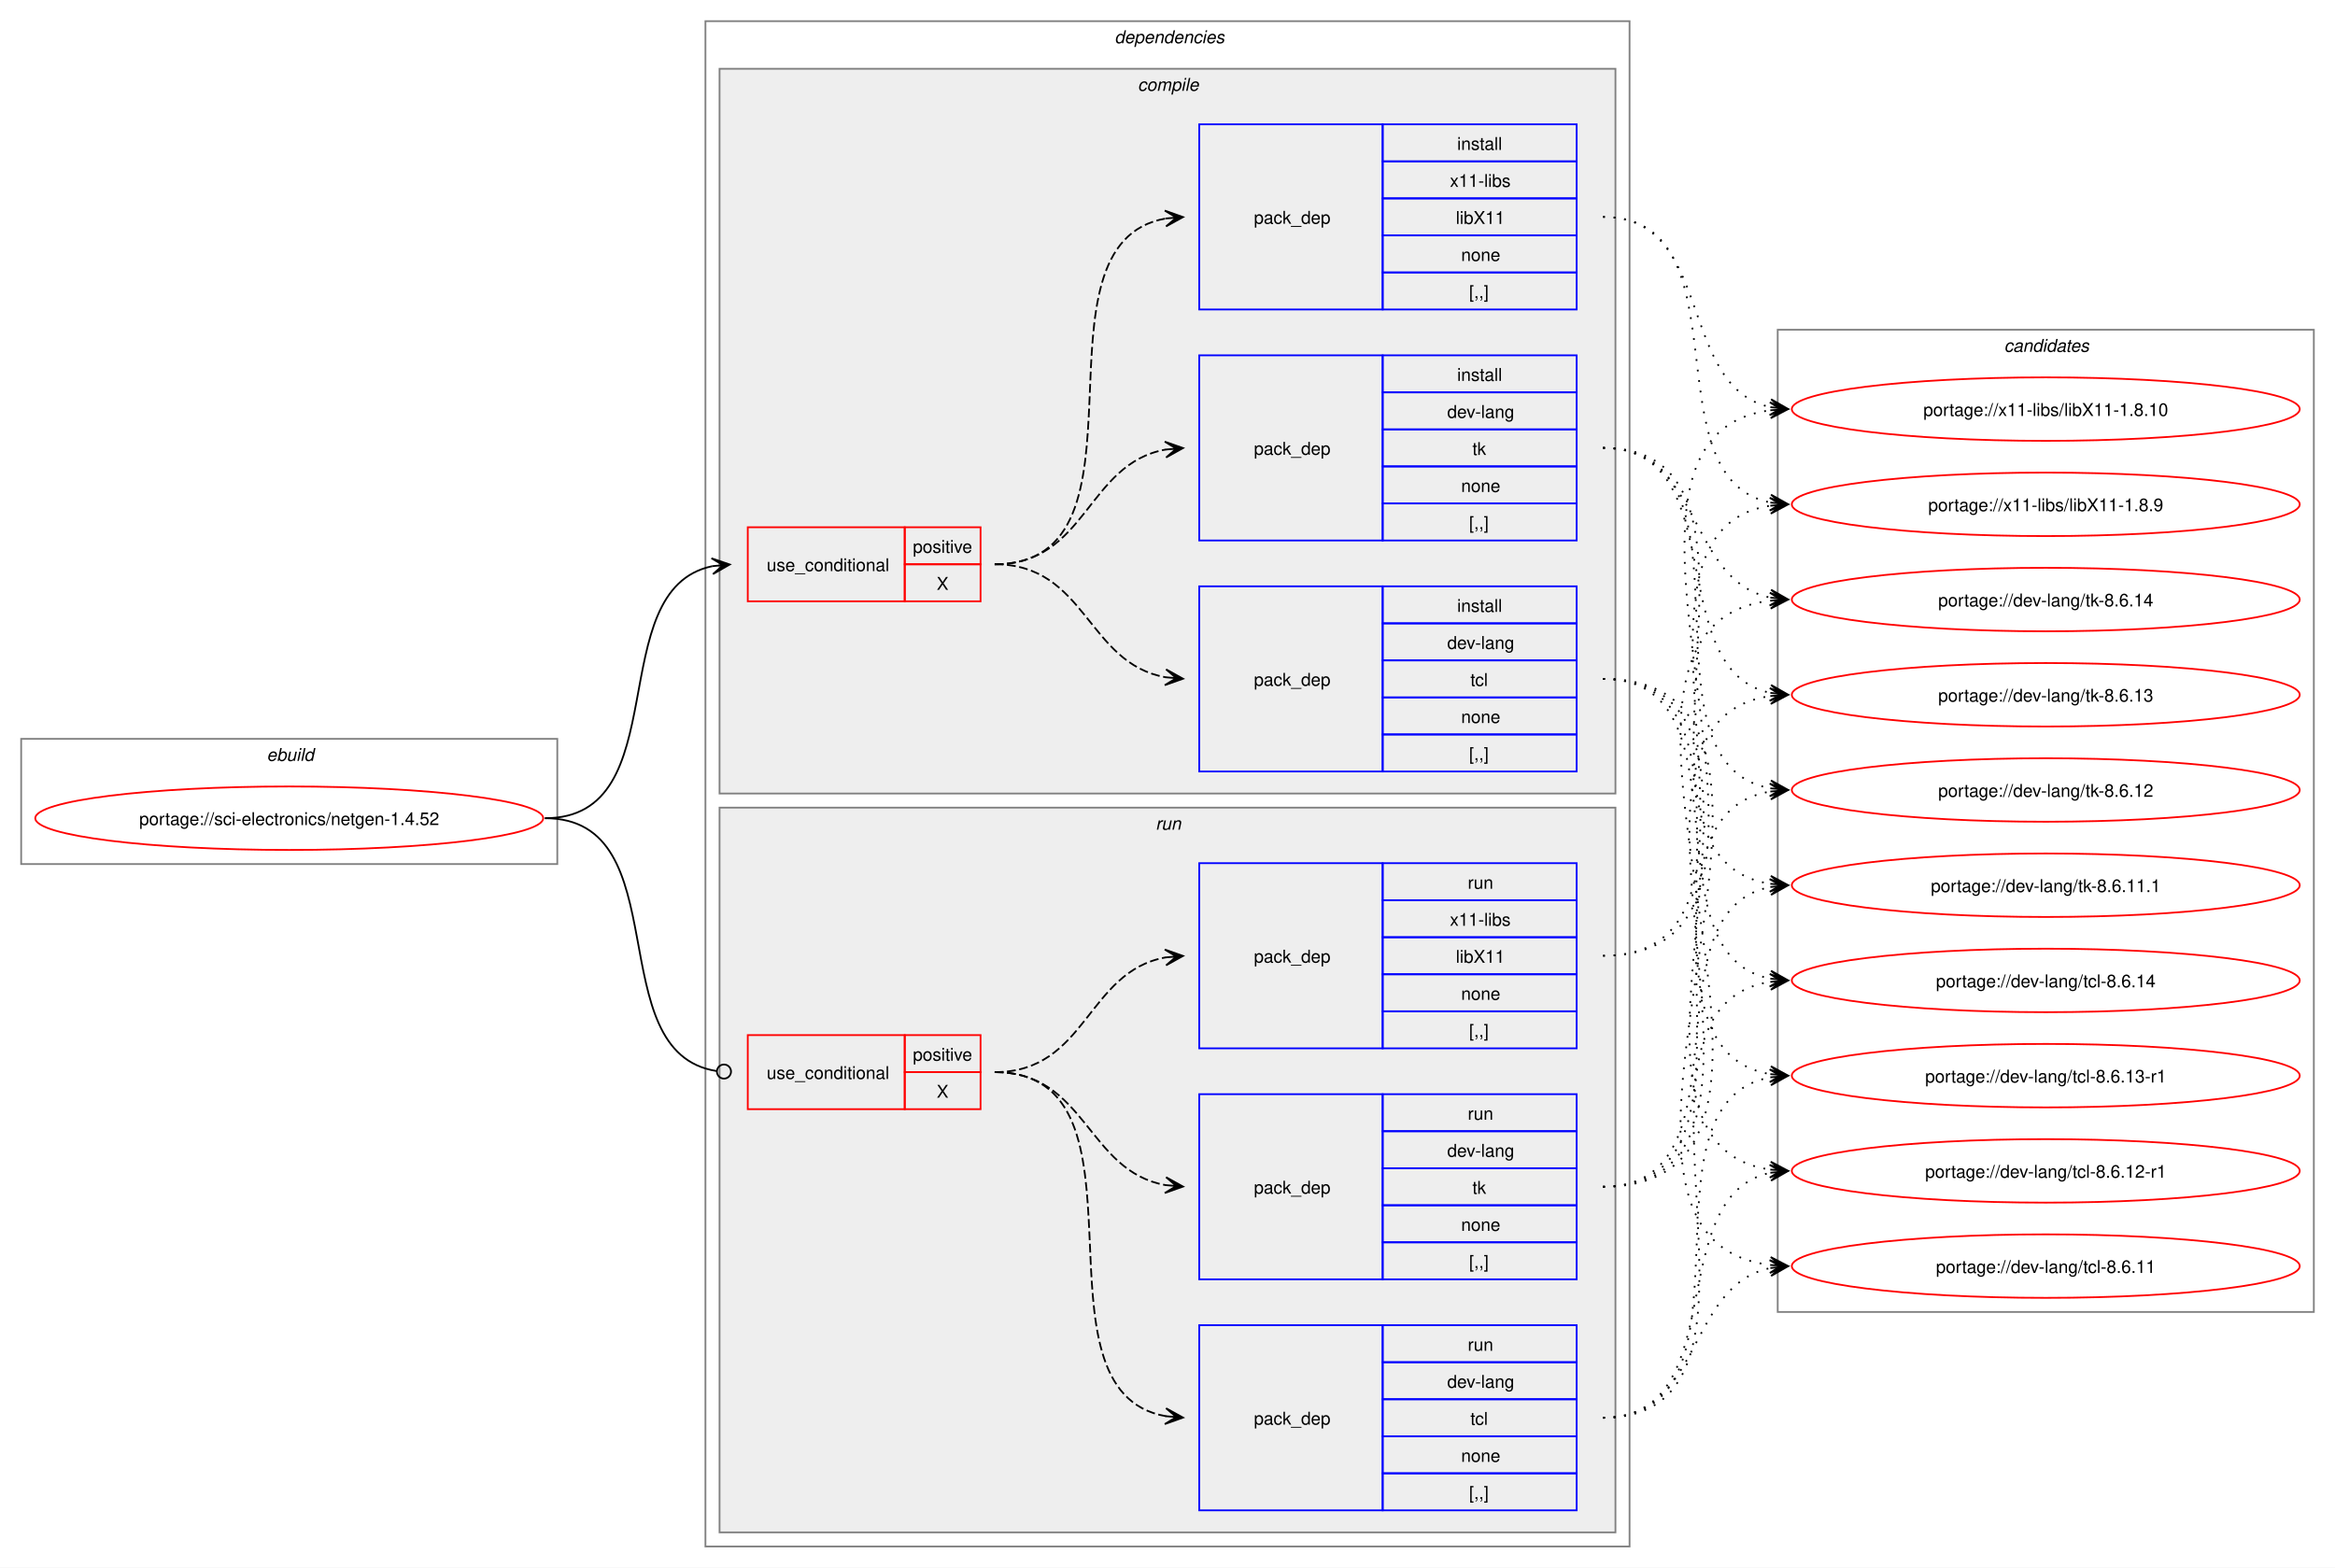
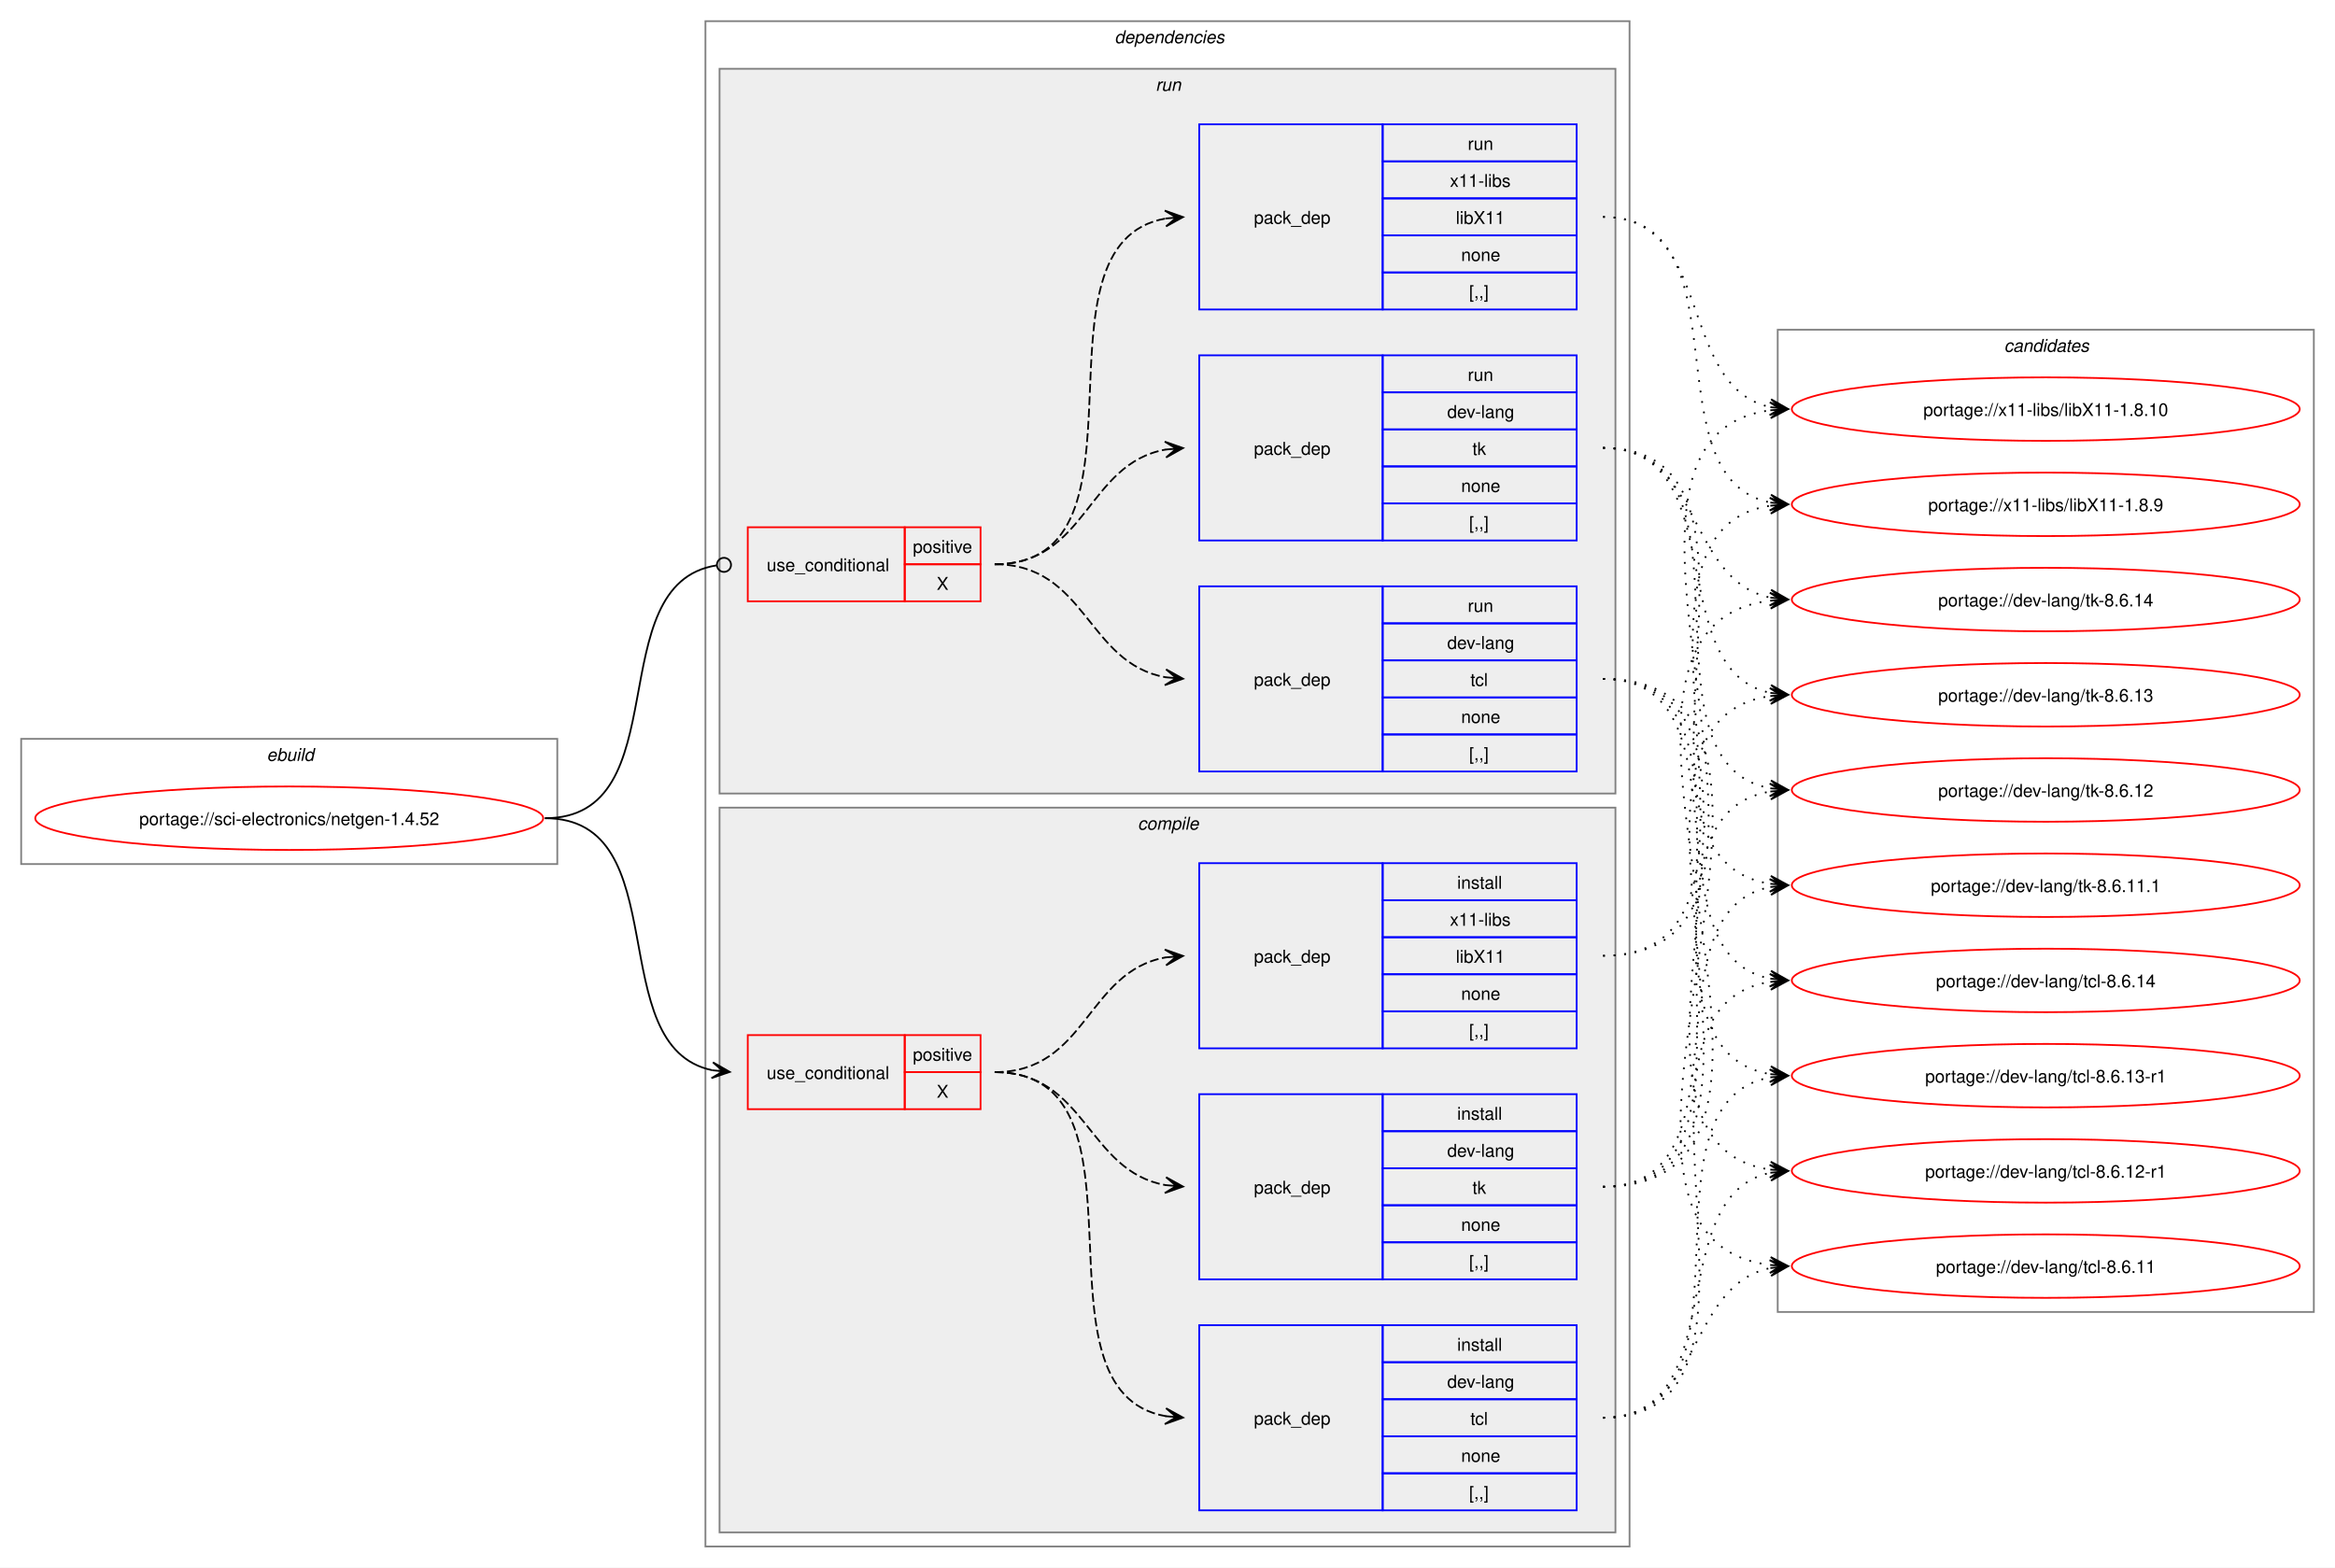
<svg xmlns="http://www.w3.org/2000/svg" xmlns:xlink="http://www.w3.org/1999/xlink" width="1324pt" height="889pt" viewBox="0.00 0.00 1324.00 889.00">
  <g id="graph0" class="graph" transform="scale(1 1) rotate(0) translate(4 885)">
    <polygon fill="white" stroke="none" points="-4,4 -4,-885 1320,-885 1320,4 -4,4" />
    <g id="clust1" class="cluster">
      <polygon fill="none" stroke="gray" points="8,-395 8,-466 312,-466 312,-395 8,-395" />
      <text text-anchor="start" x="147.25" y="-453.5" font-family="Helvetica,sans-Serif" font-style="italic" font-size="10.00">ebuild</text>
    </g>
    <g id="clust2" class="cluster">
      <polygon fill="none" stroke="gray" points="396,-8 396,-873 920,-873 920,-8 396,-8" />
      <text text-anchor="start" x="628" y="-860.5" font-family="Helvetica,sans-Serif" font-style="italic" font-size="10.00">dependencies</text>
    </g>
+     <g id="clust9" class="cluster">
+       <polygon fill="#eeeeee" stroke="gray" points="404,-435 404,-846 912,-846 912,-435 404,-435" />
+       <text text-anchor="start" x="651.25" y="-833.5" font-family="Helvetica,sans-Serif" font-style="italic" font-size="10.00">run</text>
+     </g>
    <g id="clust3" class="cluster">
-       <polygon fill="#eeeeee" stroke="gray" points="404,-435 404,-846 912,-846 912,-435 404,-435" />
-       <text text-anchor="start" x="641.12" y="-833.5" font-family="Helvetica,sans-Serif" font-style="italic" font-size="10.00">compile</text>
-     </g>
-     <g id="clust9" class="cluster">
      <polygon fill="#eeeeee" stroke="gray" points="404,-16 404,-427 912,-427 912,-16 404,-16" />
-       <text text-anchor="start" x="651.25" y="-414.5" font-family="Helvetica,sans-Serif" font-style="italic" font-size="10.00">run</text>
+       <text text-anchor="start" x="641.12" y="-414.5" font-family="Helvetica,sans-Serif" font-style="italic" font-size="10.00">compile</text>
    </g>
    <g id="clust14" class="cluster">
      <polygon fill="none" stroke="gray" points="1004,-141 1004,-698 1308,-698 1308,-141 1004,-141" />
      <text text-anchor="start" x="1132.38" y="-685.5" font-family="Helvetica,sans-Serif" font-style="italic" font-size="10.00">candidates</text>
    </g>
    <g id="node1" class="node">
      <g id="a_node1">
        <a xlink:href="../sci-electronics/netgen-1.4.52.svg" xlink:title="portage://sci-electronics/netgen-1.4.52">
          <ellipse fill="none" stroke="red" cx="160" cy="-421" rx="144" ry="18" />
          <text text-anchor="middle" x="160" y="-417.12" font-family="Helvetica,sans-Serif" font-size="10.00">portage://sci-electronics/netgen-1.4.52</text>
        </a>
      </g>
    </g>
    <g id="node2" class="node">
+       <polygon fill="none" stroke="red" points="420,-256 420,-298 509,-298 509,-256 420,-256" />
+       <text text-anchor="start" x="430.75" y="-273.12" font-family="Helvetica,sans-Serif" font-size="10.00">use_conditional</text>
+       <polygon fill="none" stroke="red" points="509,-277 509,-298 552,-298 552,-277 509,-277" />
+       <text text-anchor="start" x="513.62" y="-283.5" font-family="Helvetica,sans-Serif" font-size="10.00">positive</text>
+       <polygon fill="none" stroke="red" points="509,-256 509,-277 552,-277 552,-256 509,-256" />
+       <text text-anchor="start" x="527.12" y="-262.5" font-family="Helvetica,sans-Serif" font-size="10.00">X</text>
+     </g>
+     <g id="edge4" class="edge">
+       <path fill="none" stroke="black" d="M305,-421C380.43,-421 336.57,-291.25 399.88,-278.08" />
+       <polygon fill="black" stroke="black" points="409.79,-277.12 400.27,-282.56 406.02,-277.48 399.83,-278.08 399.83,-278.08 399.83,-278.08 406.02,-277.48 399.4,-273.6 409.79,-277.12" />
+     </g>
+     <g id="node6" class="node">
      <polygon fill="none" stroke="red" points="420,-544 420,-586 509,-586 509,-544 420,-544" />
      <text text-anchor="start" x="430.75" y="-561.12" font-family="Helvetica,sans-Serif" font-size="10.00">use_conditional</text>
      <polygon fill="none" stroke="red" points="509,-565 509,-586 552,-586 552,-565 509,-565" />
      <text text-anchor="start" x="513.62" y="-571.5" font-family="Helvetica,sans-Serif" font-size="10.00">positive</text>
      <polygon fill="none" stroke="red" points="509,-544 509,-565 552,-565 552,-544 509,-544" />
      <text text-anchor="start" x="527.12" y="-550.5" font-family="Helvetica,sans-Serif" font-size="10.00">X</text>
    </g>
-     <g id="edge4" class="edge">
-       <path fill="none" stroke="black" d="M305,-421C380.43,-421 336.57,-550.75 399.88,-563.92" />
-       <polygon fill="black" stroke="black" points="409.79,-564.88 399.4,-568.4 406.02,-564.52 399.83,-563.92 399.83,-563.92 399.83,-563.92 406.02,-564.52 400.27,-559.44 409.79,-564.88" />
-     </g>
-     <g id="node6" class="node">
-       <polygon fill="none" stroke="red" points="420,-256 420,-298 509,-298 509,-256 420,-256" />
-       <text text-anchor="start" x="430.75" y="-273.12" font-family="Helvetica,sans-Serif" font-size="10.00">use_conditional</text>
-       <polygon fill="none" stroke="red" points="509,-277 509,-298 552,-298 552,-277 509,-277" />
-       <text text-anchor="start" x="513.62" y="-283.5" font-family="Helvetica,sans-Serif" font-size="10.00">positive</text>
-       <polygon fill="none" stroke="red" points="509,-256 509,-277 552,-277 552,-256 509,-256" />
-       <text text-anchor="start" x="527.12" y="-262.5" font-family="Helvetica,sans-Serif" font-size="10.00">X</text>
-     </g>
    <g id="edge8" class="edge">
-       <path fill="none" stroke="black" d="M305,-421C381.37,-421 335.46,-288.03 402.28,-277.64" />
-       <ellipse fill="none" stroke="black" cx="406.51" cy="-277.33" rx="4" ry="4" />
+       <path fill="none" stroke="black" d="M305,-421C381.37,-421 335.46,-553.97 402.28,-564.36" />
+       <ellipse fill="none" stroke="black" cx="406.51" cy="-564.67" rx="4" ry="4" />
    </g>
    <g id="node3" class="node">
+       <polygon fill="none" stroke="blue" points="676,-28.5 676,-133.5 780,-133.5 780,-28.5 676,-28.5" />
+       <text text-anchor="start" x="707" y="-77.12" font-family="Helvetica,sans-Serif" font-size="10.00">pack_dep</text>
+       <polygon fill="none" stroke="blue" points="780,-112.5 780,-133.5 890,-133.5 890,-112.5 780,-112.5" />
+       <text text-anchor="start" x="822.25" y="-119" font-family="Helvetica,sans-Serif" font-size="10.00">install</text>
+       <polygon fill="none" stroke="blue" points="780,-91.5 780,-112.5 890,-112.5 890,-91.5 780,-91.5" />
+       <text text-anchor="start" x="816.62" y="-98" font-family="Helvetica,sans-Serif" font-size="10.00">dev-lang</text>
+       <polygon fill="none" stroke="blue" points="780,-70.5 780,-91.5 890,-91.5 890,-70.5 780,-70.5" />
+       <text text-anchor="start" x="829.75" y="-77" font-family="Helvetica,sans-Serif" font-size="10.00">tcl</text>
+       <polygon fill="none" stroke="blue" points="780,-49.5 780,-70.5 890,-70.5 890,-49.5 780,-49.5" />
+       <text text-anchor="start" x="824.5" y="-56" font-family="Helvetica,sans-Serif" font-size="10.00">none</text>
+       <polygon fill="none" stroke="blue" points="780,-28.5 780,-49.5 890,-49.5 890,-28.5 780,-28.5" />
+       <text text-anchor="start" x="829" y="-35" font-family="Helvetica,sans-Serif" font-size="10.00">[,,]</text>
+     </g>
+     <g id="edge1" class="edge">
+       <path fill="none" stroke="black" stroke-dasharray="5,2" d="M560,-277C655.58,-277 575.35,-96.01 657.19,-81.87" />
+       <polygon fill="black" stroke="black" points="666.79,-81.1 657.18,-86.39 663.02,-81.4 656.82,-81.9 656.82,-81.9 656.82,-81.9 663.02,-81.4 656.46,-77.42 666.79,-81.1" />
+     </g>
+     <g id="node4" class="node">
+       <polygon fill="none" stroke="blue" points="676,-159.5 676,-264.5 780,-264.5 780,-159.5 676,-159.5" />
+       <text text-anchor="start" x="707" y="-208.12" font-family="Helvetica,sans-Serif" font-size="10.00">pack_dep</text>
+       <polygon fill="none" stroke="blue" points="780,-243.5 780,-264.5 890,-264.5 890,-243.5 780,-243.5" />
+       <text text-anchor="start" x="822.25" y="-250" font-family="Helvetica,sans-Serif" font-size="10.00">install</text>
+       <polygon fill="none" stroke="blue" points="780,-222.5 780,-243.5 890,-243.5 890,-222.5 780,-222.5" />
+       <text text-anchor="start" x="816.62" y="-229" font-family="Helvetica,sans-Serif" font-size="10.00">dev-lang</text>
+       <polygon fill="none" stroke="blue" points="780,-201.5 780,-222.5 890,-222.5 890,-201.5 780,-201.5" />
+       <text text-anchor="start" x="830.88" y="-208" font-family="Helvetica,sans-Serif" font-size="10.00">tk</text>
+       <polygon fill="none" stroke="blue" points="780,-180.5 780,-201.5 890,-201.5 890,-180.5 780,-180.5" />
+       <text text-anchor="start" x="824.5" y="-187" font-family="Helvetica,sans-Serif" font-size="10.00">none</text>
+       <polygon fill="none" stroke="blue" points="780,-159.5 780,-180.5 890,-180.5 890,-159.5 780,-159.5" />
+       <text text-anchor="start" x="829" y="-166" font-family="Helvetica,sans-Serif" font-size="10.00">[,,]</text>
+     </g>
+     <g id="edge2" class="edge">
+       <path fill="none" stroke="black" stroke-dasharray="5,2" d="M560,-277C612.08,-277 612.25,-220.82 657.03,-212.92" />
+       <polygon fill="black" stroke="black" points="666.79,-212.1 657.2,-217.42 663.02,-212.42 656.82,-212.94 656.82,-212.94 656.82,-212.94 663.02,-212.42 656.45,-208.45 666.79,-212.1" />
+     </g>
+     <g id="node5" class="node">
+       <polygon fill="none" stroke="blue" points="676,-290.5 676,-395.5 780,-395.5 780,-290.5 676,-290.5" />
+       <text text-anchor="start" x="707" y="-339.12" font-family="Helvetica,sans-Serif" font-size="10.00">pack_dep</text>
+       <polygon fill="none" stroke="blue" points="780,-374.5 780,-395.5 890,-395.5 890,-374.5 780,-374.5" />
+       <text text-anchor="start" x="822.25" y="-381" font-family="Helvetica,sans-Serif" font-size="10.00">install</text>
+       <polygon fill="none" stroke="blue" points="780,-353.5 780,-374.5 890,-374.5 890,-353.5 780,-353.5" />
+       <text text-anchor="start" x="818.12" y="-360" font-family="Helvetica,sans-Serif" font-size="10.00">x11-libs</text>
+       <polygon fill="none" stroke="blue" points="780,-332.5 780,-353.5 890,-353.5 890,-332.5 780,-332.5" />
+       <text text-anchor="start" x="821.5" y="-339" font-family="Helvetica,sans-Serif" font-size="10.00">libX11</text>
+       <polygon fill="none" stroke="blue" points="780,-311.5 780,-332.5 890,-332.5 890,-311.5 780,-311.5" />
+       <text text-anchor="start" x="824.5" y="-318" font-family="Helvetica,sans-Serif" font-size="10.00">none</text>
+       <polygon fill="none" stroke="blue" points="780,-290.5 780,-311.5 890,-311.5 890,-290.5 780,-290.5" />
+       <text text-anchor="start" x="829" y="-297" font-family="Helvetica,sans-Serif" font-size="10.00">[,,]</text>
+     </g>
+     <g id="edge3" class="edge">
+       <path fill="none" stroke="black" stroke-dasharray="5,2" d="M560,-277C612.3,-277 612.08,-334.05 656.99,-342.07" />
+       <polygon fill="black" stroke="black" points="666.79,-342.9 656.44,-346.54 663.02,-342.58 656.82,-342.05 656.82,-342.05 656.82,-342.05 663.02,-342.58 657.2,-337.57 666.79,-342.9" />
+     </g>
+     <g id="node10" class="node">
+       <g id="a_node10">
+         <a xlink:href="../dev-lang/tcl-8.6.14.svg" xlink:title="portage://dev-lang/tcl-8.6.14">
+           <ellipse fill="none" stroke="red" cx="1156" cy="-329" rx="144" ry="18" />
+           <text text-anchor="middle" x="1156" y="-325.12" font-family="Helvetica,sans-Serif" font-size="10.00">portage://dev-lang/tcl-8.6.14</text>
+         </a>
+       </g>
+     </g>
+     <g id="edge9" class="edge">
+       <path fill="none" stroke="black" stroke-dasharray="1,5" d="M905,-81C1020.89,-81 899.73,-312.8 999.88,-328.2" />
+       <polygon fill="black" stroke="black" points="1009.78,-328.91 999.49,-332.68 1006.01,-328.64 999.81,-328.19 999.81,-328.19 999.81,-328.19 1006.01,-328.64 1000.13,-323.7 1009.78,-328.91" />
+     </g>
+     <g id="node11" class="node">
+       <g id="a_node11">
+         <a xlink:href="../dev-lang/tcl-8.6.13-r1.svg" xlink:title="portage://dev-lang/tcl-8.6.13-r1">
+           <ellipse fill="none" stroke="red" cx="1156" cy="-275" rx="144" ry="18" />
+           <text text-anchor="middle" x="1156" y="-271.12" font-family="Helvetica,sans-Serif" font-size="10.00">portage://dev-lang/tcl-8.6.13-r1</text>
+         </a>
+       </g>
+     </g>
+     <g id="edge10" class="edge">
+       <path fill="none" stroke="black" stroke-dasharray="1,5" d="M905,-81C999.22,-81 919.85,-259.41 999.84,-274.05" />
+       <polygon fill="black" stroke="black" points="1009.79,-274.9 999.44,-278.53 1006.02,-274.57 999.82,-274.05 999.82,-274.05 999.82,-274.05 1006.02,-274.57 1000.2,-269.56 1009.79,-274.9" />
+     </g>
+     <g id="node12" class="node">
+       <g id="a_node12">
+         <a xlink:href="../dev-lang/tcl-8.6.12-r1.svg" xlink:title="portage://dev-lang/tcl-8.6.12-r1">
+           <ellipse fill="none" stroke="red" cx="1156" cy="-221" rx="144" ry="18" />
+           <text text-anchor="middle" x="1156" y="-217.12" font-family="Helvetica,sans-Serif" font-size="10.00">portage://dev-lang/tcl-8.6.12-r1</text>
+         </a>
+       </g>
+     </g>
+     <g id="edge11" class="edge">
+       <path fill="none" stroke="black" stroke-dasharray="1,5" d="M905,-81C979.08,-81 937.71,-207.14 1000.07,-219.95" />
+       <polygon fill="black" stroke="black" points="1009.79,-220.88 999.4,-224.41 1006.02,-220.52 999.83,-219.93 999.83,-219.93 999.83,-219.93 1006.02,-220.52 1000.26,-215.45 1009.79,-220.88" />
+     </g>
+     <g id="node13" class="node">
+       <g id="a_node13">
+         <a xlink:href="../dev-lang/tcl-8.6.11.svg" xlink:title="portage://dev-lang/tcl-8.6.11">
+           <ellipse fill="none" stroke="red" cx="1156" cy="-167" rx="144" ry="18" />
+           <text text-anchor="middle" x="1156" y="-163.12" font-family="Helvetica,sans-Serif" font-size="10.00">portage://dev-lang/tcl-8.6.11</text>
+         </a>
+       </g>
+     </g>
+     <g id="edge12" class="edge">
+       <path fill="none" stroke="black" stroke-dasharray="1,5" d="M905,-81C961.64,-81 952.03,-155.96 999.88,-165.91" />
+       <polygon fill="black" stroke="black" points="1009.79,-166.88 999.4,-170.39 1006.02,-166.51 999.83,-165.91 999.83,-165.91 999.83,-165.91 1006.02,-166.51 1000.27,-161.43 1009.79,-166.88" />
+     </g>
+     <g id="node14" class="node">
+       <g id="a_node14">
+         <a xlink:href="../dev-lang/tk-8.6.14.svg" xlink:title="portage://dev-lang/tk-8.6.14">
+           <ellipse fill="none" stroke="red" cx="1156" cy="-545" rx="144" ry="18" />
+           <text text-anchor="middle" x="1156" y="-541.12" font-family="Helvetica,sans-Serif" font-size="10.00">portage://dev-lang/tk-8.6.14</text>
+         </a>
+       </g>
+     </g>
+     <g id="edge13" class="edge">
+       <path fill="none" stroke="black" stroke-dasharray="1,5" d="M905,-212C1056.37,-212 865.84,-528.3 999.85,-544.37" />
+       <polygon fill="black" stroke="black" points="1009.78,-544.93 999.54,-548.86 1006.01,-544.72 999.8,-544.36 999.8,-544.36 999.8,-544.36 1006.01,-544.72 1000.05,-539.87 1009.78,-544.93" />
+     </g>
+     <g id="node15" class="node">
+       <g id="a_node15">
+         <a xlink:href="../dev-lang/tk-8.6.13.svg" xlink:title="portage://dev-lang/tk-8.6.13">
+           <ellipse fill="none" stroke="red" cx="1156" cy="-491" rx="144" ry="18" />
+           <text text-anchor="middle" x="1156" y="-487.12" font-family="Helvetica,sans-Serif" font-size="10.00">portage://dev-lang/tk-8.6.13</text>
+         </a>
+       </g>
+     </g>
+     <g id="edge14" class="edge">
+       <path fill="none" stroke="black" stroke-dasharray="1,5" d="M905,-212C1033.76,-212 887.44,-474.89 1000.08,-490.3" />
+       <polygon fill="black" stroke="black" points="1009.78,-490.92 999.52,-494.77 1006.01,-490.68 999.8,-490.28 999.8,-490.28 999.8,-490.28 1006.01,-490.68 1000.09,-485.79 1009.78,-490.92" />
+     </g>
+     <g id="node16" class="node">
+       <g id="a_node16">
+         <a xlink:href="../dev-lang/tk-8.6.12.svg" xlink:title="portage://dev-lang/tk-8.6.12">
+           <ellipse fill="none" stroke="red" cx="1156" cy="-437" rx="144" ry="18" />
+           <text text-anchor="middle" x="1156" y="-433.12" font-family="Helvetica,sans-Serif" font-size="10.00">portage://dev-lang/tk-8.6.12</text>
+         </a>
+       </g>
+     </g>
+     <g id="edge15" class="edge">
+       <path fill="none" stroke="black" stroke-dasharray="1,5" d="M905,-212C1011.55,-212 908.48,-421.03 999.88,-436.14" />
+       <polygon fill="black" stroke="black" points="1009.79,-436.91 999.47,-440.62 1006.01,-436.61 999.81,-436.13 999.81,-436.13 999.81,-436.13 1006.01,-436.61 1000.16,-431.65 1009.79,-436.91" />
+     </g>
+     <g id="node17" class="node">
+       <g id="a_node17">
+         <a xlink:href="../dev-lang/tk-8.6.11.1.svg" xlink:title="portage://dev-lang/tk-8.6.11.1">
+           <ellipse fill="none" stroke="red" cx="1156" cy="-383" rx="144" ry="18" />
+           <text text-anchor="middle" x="1156" y="-379.12" font-family="Helvetica,sans-Serif" font-size="10.00">portage://dev-lang/tk-8.6.11.1</text>
+         </a>
+       </g>
+     </g>
+     <g id="edge16" class="edge">
+       <path fill="none" stroke="black" stroke-dasharray="1,5" d="M905,-212C990.4,-212 927.8,-367.98 999.9,-382" />
+       <polygon fill="black" stroke="black" points="1009.79,-382.89 999.42,-386.47 1006.02,-382.55 999.83,-381.99 999.83,-381.99 999.83,-381.99 1006.02,-382.55 1000.23,-377.51 1009.79,-382.89" />
+     </g>
+     <g id="node18" class="node">
+       <g id="a_node18">
+         <a xlink:href="../x11-libs/libX11-1.8.10.svg" xlink:title="portage://x11-libs/libX11-1.8.10">
+           <ellipse fill="none" stroke="red" cx="1156" cy="-653" rx="144" ry="18" />
+           <text text-anchor="middle" x="1156" y="-649.12" font-family="Helvetica,sans-Serif" font-size="10.00">portage://x11-libs/libX11-1.8.10</text>
+         </a>
+       </g>
+     </g>
+     <g id="edge17" class="edge">
+       <path fill="none" stroke="black" stroke-dasharray="1,5" d="M905,-343C1046.77,-343 874.93,-636.87 1000.16,-652.36" />
+       <polygon fill="black" stroke="black" points="1009.78,-652.93 999.54,-656.84 1006.01,-652.71 999.8,-652.34 999.8,-652.34 999.8,-652.34 1006.01,-652.71 1000.06,-647.85 1009.78,-652.93" />
+     </g>
+     <g id="node19" class="node">
+       <g id="a_node19">
+         <a xlink:href="../x11-libs/libX11-1.8.9.svg" xlink:title="portage://x11-libs/libX11-1.8.9">
+           <ellipse fill="none" stroke="red" cx="1156" cy="-599" rx="144" ry="18" />
+           <text text-anchor="middle" x="1156" y="-595.12" font-family="Helvetica,sans-Serif" font-size="10.00">portage://x11-libs/libX11-1.8.9</text>
+         </a>
+       </g>
+     </g>
+     <g id="edge18" class="edge">
+       <path fill="none" stroke="black" stroke-dasharray="1,5" d="M905,-343C1024.18,-343 896.62,-582.77 999.9,-598.22" />
+       <polygon fill="black" stroke="black" points="1009.78,-598.91 999.49,-602.7 1006.01,-598.65 999.81,-598.21 999.81,-598.21 999.81,-598.21 1006.01,-598.65 1000.12,-593.72 1009.78,-598.91" />
+     </g>
+     <g id="node7" class="node">
      <polygon fill="none" stroke="blue" points="676,-447.5 676,-552.5 780,-552.5 780,-447.5 676,-447.5" />
      <text text-anchor="start" x="707" y="-496.12" font-family="Helvetica,sans-Serif" font-size="10.00">pack_dep</text>
      <polygon fill="none" stroke="blue" points="780,-531.5 780,-552.5 890,-552.5 890,-531.5 780,-531.5" />
-       <text text-anchor="start" x="822.25" y="-538" font-family="Helvetica,sans-Serif" font-size="10.00">install</text>
+       <text text-anchor="start" x="828.25" y="-538" font-family="Helvetica,sans-Serif" font-size="10.00">run</text>
      <polygon fill="none" stroke="blue" points="780,-510.5 780,-531.5 890,-531.5 890,-510.5 780,-510.5" />
      <text text-anchor="start" x="816.62" y="-517" font-family="Helvetica,sans-Serif" font-size="10.00">dev-lang</text>
      <polygon fill="none" stroke="blue" points="780,-489.5 780,-510.5 890,-510.5 890,-489.5 780,-489.5" />
      <text text-anchor="start" x="829.75" y="-496" font-family="Helvetica,sans-Serif" font-size="10.00">tcl</text>
      <polygon fill="none" stroke="blue" points="780,-468.5 780,-489.5 890,-489.5 890,-468.5 780,-468.5" />
      <text text-anchor="start" x="824.5" y="-475" font-family="Helvetica,sans-Serif" font-size="10.00">none</text>
      <polygon fill="none" stroke="blue" points="780,-447.5 780,-468.5 890,-468.5 890,-447.5 780,-447.5" />
      <text text-anchor="start" x="829" y="-454" font-family="Helvetica,sans-Serif" font-size="10.00">[,,]</text>
    </g>
-     <g id="edge1" class="edge">
+     <g id="edge5" class="edge">
      <path fill="none" stroke="black" stroke-dasharray="5,2" d="M560,-565C612.08,-565 612.25,-508.82 657.03,-500.92" />
      <polygon fill="black" stroke="black" points="666.79,-500.1 657.2,-505.42 663.02,-500.42 656.82,-500.94 656.82,-500.94 656.82,-500.94 663.02,-500.42 656.45,-496.45 666.79,-500.1" />
    </g>
-     <g id="node4" class="node">
+     <g id="node8" class="node">
      <polygon fill="none" stroke="blue" points="676,-578.5 676,-683.5 780,-683.5 780,-578.5 676,-578.5" />
      <text text-anchor="start" x="707" y="-627.12" font-family="Helvetica,sans-Serif" font-size="10.00">pack_dep</text>
      <polygon fill="none" stroke="blue" points="780,-662.5 780,-683.5 890,-683.5 890,-662.5 780,-662.5" />
-       <text text-anchor="start" x="822.25" y="-669" font-family="Helvetica,sans-Serif" font-size="10.00">install</text>
+       <text text-anchor="start" x="828.25" y="-669" font-family="Helvetica,sans-Serif" font-size="10.00">run</text>
      <polygon fill="none" stroke="blue" points="780,-641.5 780,-662.5 890,-662.5 890,-641.5 780,-641.5" />
      <text text-anchor="start" x="816.62" y="-648" font-family="Helvetica,sans-Serif" font-size="10.00">dev-lang</text>
      <polygon fill="none" stroke="blue" points="780,-620.5 780,-641.5 890,-641.5 890,-620.5 780,-620.5" />
      <text text-anchor="start" x="830.88" y="-627" font-family="Helvetica,sans-Serif" font-size="10.00">tk</text>
      <polygon fill="none" stroke="blue" points="780,-599.5 780,-620.5 890,-620.5 890,-599.5 780,-599.5" />
      <text text-anchor="start" x="824.5" y="-606" font-family="Helvetica,sans-Serif" font-size="10.00">none</text>
      <polygon fill="none" stroke="blue" points="780,-578.5 780,-599.5 890,-599.5 890,-578.5 780,-578.5" />
      <text text-anchor="start" x="829" y="-585" font-family="Helvetica,sans-Serif" font-size="10.00">[,,]</text>
    </g>
-     <g id="edge2" class="edge">
+     <g id="edge6" class="edge">
      <path fill="none" stroke="black" stroke-dasharray="5,2" d="M560,-565C612.3,-565 612.08,-622.05 656.99,-630.07" />
      <polygon fill="black" stroke="black" points="666.79,-630.9 656.44,-634.54 663.02,-630.58 656.82,-630.05 656.82,-630.05 656.82,-630.05 663.02,-630.58 657.2,-625.57 666.79,-630.9" />
    </g>
-     <g id="node5" class="node">
+     <g id="node9" class="node">
      <polygon fill="none" stroke="blue" points="676,-709.5 676,-814.5 780,-814.5 780,-709.5 676,-709.5" />
      <text text-anchor="start" x="707" y="-758.12" font-family="Helvetica,sans-Serif" font-size="10.00">pack_dep</text>
      <polygon fill="none" stroke="blue" points="780,-793.5 780,-814.5 890,-814.5 890,-793.5 780,-793.5" />
-       <text text-anchor="start" x="822.25" y="-800" font-family="Helvetica,sans-Serif" font-size="10.00">install</text>
+       <text text-anchor="start" x="828.25" y="-800" font-family="Helvetica,sans-Serif" font-size="10.00">run</text>
      <polygon fill="none" stroke="blue" points="780,-772.5 780,-793.5 890,-793.5 890,-772.5 780,-772.5" />
      <text text-anchor="start" x="818.12" y="-779" font-family="Helvetica,sans-Serif" font-size="10.00">x11-libs</text>
      <polygon fill="none" stroke="blue" points="780,-751.5 780,-772.5 890,-772.5 890,-751.5 780,-751.5" />
      <text text-anchor="start" x="821.5" y="-758" font-family="Helvetica,sans-Serif" font-size="10.00">libX11</text>
      <polygon fill="none" stroke="blue" points="780,-730.5 780,-751.5 890,-751.5 890,-730.5 780,-730.5" />
      <text text-anchor="start" x="824.5" y="-737" font-family="Helvetica,sans-Serif" font-size="10.00">none</text>
      <polygon fill="none" stroke="blue" points="780,-709.5 780,-730.5 890,-730.5 890,-709.5 780,-709.5" />
      <text text-anchor="start" x="829" y="-716" font-family="Helvetica,sans-Serif" font-size="10.00">[,,]</text>
    </g>
-     <g id="edge3" class="edge">
+     <g id="edge7" class="edge">
      <path fill="none" stroke="black" stroke-dasharray="5,2" d="M560,-565C655.95,-565 575.02,-746.91 657.15,-761.12" />
      <polygon fill="black" stroke="black" points="666.79,-761.9 656.45,-765.58 663.02,-761.6 656.82,-761.09 656.82,-761.09 656.82,-761.09 663.02,-761.6 657.18,-756.61 666.79,-761.9" />
    </g>
-     <g id="node10" class="node">
-       <g id="a_node10">
-         <a xlink:href="../dev-lang/tcl-8.6.14.svg" xlink:title="portage://dev-lang/tcl-8.6.14">
-           <ellipse fill="none" stroke="red" cx="1156" cy="-329" rx="144" ry="18" />
-           <text text-anchor="middle" x="1156" y="-325.12" font-family="Helvetica,sans-Serif" font-size="10.00">portage://dev-lang/tcl-8.6.14</text>
-         </a>
-       </g>
-     </g>
-     <g id="edge9" class="edge">
+     <g id="edge19" class="edge">
      <path fill="none" stroke="black" stroke-dasharray="1,5" d="M905,-500C990.4,-500 927.8,-344.02 999.9,-330" />
      <polygon fill="black" stroke="black" points="1009.79,-329.11 1000.23,-334.49 1006.02,-329.45 999.83,-330.01 999.83,-330.01 999.83,-330.01 1006.02,-329.45 999.42,-325.53 1009.79,-329.11" />
    </g>
-     <g id="node11" class="node">
-       <g id="a_node11">
-         <a xlink:href="../dev-lang/tcl-8.6.13-r1.svg" xlink:title="portage://dev-lang/tcl-8.6.13-r1">
-           <ellipse fill="none" stroke="red" cx="1156" cy="-275" rx="144" ry="18" />
-           <text text-anchor="middle" x="1156" y="-271.12" font-family="Helvetica,sans-Serif" font-size="10.00">portage://dev-lang/tcl-8.6.13-r1</text>
-         </a>
-       </g>
-     </g>
-     <g id="edge10" class="edge">
+     <g id="edge20" class="edge">
      <path fill="none" stroke="black" stroke-dasharray="1,5" d="M905,-500C1011.55,-500 908.48,-290.97 999.88,-275.86" />
      <polygon fill="black" stroke="black" points="1009.79,-275.09 1000.16,-280.35 1006.01,-275.39 999.81,-275.87 999.81,-275.87 999.81,-275.87 1006.01,-275.39 999.47,-271.38 1009.79,-275.09" />
    </g>
-     <g id="node12" class="node">
-       <g id="a_node12">
-         <a xlink:href="../dev-lang/tcl-8.6.12-r1.svg" xlink:title="portage://dev-lang/tcl-8.6.12-r1">
-           <ellipse fill="none" stroke="red" cx="1156" cy="-221" rx="144" ry="18" />
-           <text text-anchor="middle" x="1156" y="-217.12" font-family="Helvetica,sans-Serif" font-size="10.00">portage://dev-lang/tcl-8.6.12-r1</text>
-         </a>
-       </g>
-     </g>
-     <g id="edge11" class="edge">
+     <g id="edge21" class="edge">
      <path fill="none" stroke="black" stroke-dasharray="1,5" d="M905,-500C1033.76,-500 887.44,-237.11 1000.08,-221.7" />
      <polygon fill="black" stroke="black" points="1009.78,-221.08 1000.09,-226.21 1006.01,-221.32 999.8,-221.72 999.8,-221.72 999.8,-221.72 1006.01,-221.32 999.52,-217.23 1009.78,-221.08" />
    </g>
-     <g id="node13" class="node">
-       <g id="a_node13">
-         <a xlink:href="../dev-lang/tcl-8.6.11.svg" xlink:title="portage://dev-lang/tcl-8.6.11">
-           <ellipse fill="none" stroke="red" cx="1156" cy="-167" rx="144" ry="18" />
-           <text text-anchor="middle" x="1156" y="-163.12" font-family="Helvetica,sans-Serif" font-size="10.00">portage://dev-lang/tcl-8.6.11</text>
-         </a>
-       </g>
-     </g>
-     <g id="edge12" class="edge">
+     <g id="edge22" class="edge">
      <path fill="none" stroke="black" stroke-dasharray="1,5" d="M905,-500C1056.37,-500 865.84,-183.7 999.85,-167.63" />
      <polygon fill="black" stroke="black" points="1009.78,-167.07 1000.05,-172.13 1006.01,-167.28 999.8,-167.64 999.8,-167.64 999.8,-167.64 1006.01,-167.28 999.54,-163.14 1009.78,-167.07" />
    </g>
-     <g id="node14" class="node">
-       <g id="a_node14">
-         <a xlink:href="../dev-lang/tk-8.6.14.svg" xlink:title="portage://dev-lang/tk-8.6.14">
-           <ellipse fill="none" stroke="red" cx="1156" cy="-545" rx="144" ry="18" />
-           <text text-anchor="middle" x="1156" y="-541.12" font-family="Helvetica,sans-Serif" font-size="10.00">portage://dev-lang/tk-8.6.14</text>
-         </a>
-       </g>
-     </g>
-     <g id="edge13" class="edge">
+     <g id="edge23" class="edge">
      <path fill="none" stroke="black" stroke-dasharray="1,5" d="M905,-631C961.64,-631 952.03,-556.04 999.88,-546.09" />
      <polygon fill="black" stroke="black" points="1009.79,-545.12 1000.27,-550.57 1006.02,-545.49 999.83,-546.09 999.83,-546.09 999.83,-546.09 1006.02,-545.49 999.4,-541.61 1009.79,-545.12" />
    </g>
-     <g id="node15" class="node">
-       <g id="a_node15">
-         <a xlink:href="../dev-lang/tk-8.6.13.svg" xlink:title="portage://dev-lang/tk-8.6.13">
-           <ellipse fill="none" stroke="red" cx="1156" cy="-491" rx="144" ry="18" />
-           <text text-anchor="middle" x="1156" y="-487.12" font-family="Helvetica,sans-Serif" font-size="10.00">portage://dev-lang/tk-8.6.13</text>
-         </a>
-       </g>
-     </g>
-     <g id="edge14" class="edge">
+     <g id="edge24" class="edge">
      <path fill="none" stroke="black" stroke-dasharray="1,5" d="M905,-631C979.08,-631 937.71,-504.86 1000.07,-492.05" />
      <polygon fill="black" stroke="black" points="1009.79,-491.12 1000.26,-496.55 1006.02,-491.48 999.83,-492.07 999.83,-492.07 999.83,-492.07 1006.02,-491.48 999.4,-487.59 1009.79,-491.12" />
    </g>
-     <g id="node16" class="node">
-       <g id="a_node16">
-         <a xlink:href="../dev-lang/tk-8.6.12.svg" xlink:title="portage://dev-lang/tk-8.6.12">
-           <ellipse fill="none" stroke="red" cx="1156" cy="-437" rx="144" ry="18" />
-           <text text-anchor="middle" x="1156" y="-433.12" font-family="Helvetica,sans-Serif" font-size="10.00">portage://dev-lang/tk-8.6.12</text>
-         </a>
-       </g>
-     </g>
-     <g id="edge15" class="edge">
+     <g id="edge25" class="edge">
      <path fill="none" stroke="black" stroke-dasharray="1,5" d="M905,-631C999.22,-631 919.85,-452.59 999.84,-437.95" />
      <polygon fill="black" stroke="black" points="1009.79,-437.1 1000.2,-442.44 1006.02,-437.43 999.82,-437.95 999.82,-437.95 999.82,-437.95 1006.02,-437.43 999.44,-433.47 1009.79,-437.1" />
    </g>
-     <g id="node17" class="node">
-       <g id="a_node17">
-         <a xlink:href="../dev-lang/tk-8.6.11.1.svg" xlink:title="portage://dev-lang/tk-8.6.11.1">
-           <ellipse fill="none" stroke="red" cx="1156" cy="-383" rx="144" ry="18" />
-           <text text-anchor="middle" x="1156" y="-379.12" font-family="Helvetica,sans-Serif" font-size="10.00">portage://dev-lang/tk-8.6.11.1</text>
-         </a>
-       </g>
-     </g>
-     <g id="edge16" class="edge">
+     <g id="edge26" class="edge">
      <path fill="none" stroke="black" stroke-dasharray="1,5" d="M905,-631C1020.89,-631 899.73,-399.2 999.88,-383.8" />
      <polygon fill="black" stroke="black" points="1009.78,-383.09 1000.13,-388.3 1006.01,-383.36 999.81,-383.81 999.81,-383.81 999.81,-383.81 1006.01,-383.36 999.49,-379.32 1009.78,-383.09" />
    </g>
-     <g id="node18" class="node">
-       <g id="a_node18">
-         <a xlink:href="../x11-libs/libX11-1.8.10.svg" xlink:title="portage://x11-libs/libX11-1.8.10">
-           <ellipse fill="none" stroke="red" cx="1156" cy="-653" rx="144" ry="18" />
-           <text text-anchor="middle" x="1156" y="-649.12" font-family="Helvetica,sans-Serif" font-size="10.00">portage://x11-libs/libX11-1.8.10</text>
-         </a>
-       </g>
-     </g>
-     <g id="edge17" class="edge">
+     <g id="edge27" class="edge">
      <path fill="none" stroke="black" stroke-dasharray="1,5" d="M905,-762C968.62,-762 946.51,-665.4 1000.08,-654.08" />
      <polygon fill="black" stroke="black" points="1009.79,-653.12 1000.28,-658.58 1006.02,-653.49 999.84,-654.1 999.84,-654.1 999.84,-654.1 1006.02,-653.49 999.39,-649.62 1009.79,-653.12" />
    </g>
-     <g id="node19" class="node">
-       <g id="a_node19">
-         <a xlink:href="../x11-libs/libX11-1.8.9.svg" xlink:title="portage://x11-libs/libX11-1.8.9">
-           <ellipse fill="none" stroke="red" cx="1156" cy="-599" rx="144" ry="18" />
-           <text text-anchor="middle" x="1156" y="-595.12" font-family="Helvetica,sans-Serif" font-size="10.00">portage://x11-libs/libX11-1.8.9</text>
-         </a>
-       </g>
-     </g>
-     <g id="edge18" class="edge">
+     <g id="edge28" class="edge">
      <path fill="none" stroke="black" stroke-dasharray="1,5" d="M905,-762C987.53,-762 930.28,-613.32 1000.25,-599.96" />
      <polygon fill="black" stroke="black" points="1009.79,-599.11 1000.23,-604.48 1006.02,-599.44 999.83,-600 999.83,-600 999.83,-600 1006.02,-599.44 999.43,-595.51 1009.79,-599.11" />
    </g>
-     <g id="node7" class="node">
-       <polygon fill="none" stroke="blue" points="676,-28.5 676,-133.5 780,-133.5 780,-28.5 676,-28.5" />
-       <text text-anchor="start" x="707" y="-77.12" font-family="Helvetica,sans-Serif" font-size="10.00">pack_dep</text>
-       <polygon fill="none" stroke="blue" points="780,-112.5 780,-133.5 890,-133.5 890,-112.5 780,-112.5" />
-       <text text-anchor="start" x="828.25" y="-119" font-family="Helvetica,sans-Serif" font-size="10.00">run</text>
-       <polygon fill="none" stroke="blue" points="780,-91.5 780,-112.5 890,-112.5 890,-91.5 780,-91.5" />
-       <text text-anchor="start" x="816.62" y="-98" font-family="Helvetica,sans-Serif" font-size="10.00">dev-lang</text>
-       <polygon fill="none" stroke="blue" points="780,-70.5 780,-91.5 890,-91.5 890,-70.5 780,-70.5" />
-       <text text-anchor="start" x="829.75" y="-77" font-family="Helvetica,sans-Serif" font-size="10.00">tcl</text>
-       <polygon fill="none" stroke="blue" points="780,-49.5 780,-70.5 890,-70.5 890,-49.5 780,-49.5" />
-       <text text-anchor="start" x="824.5" y="-56" font-family="Helvetica,sans-Serif" font-size="10.00">none</text>
-       <polygon fill="none" stroke="blue" points="780,-28.5 780,-49.5 890,-49.5 890,-28.5 780,-28.5" />
-       <text text-anchor="start" x="829" y="-35" font-family="Helvetica,sans-Serif" font-size="10.00">[,,]</text>
-     </g>
-     <g id="edge5" class="edge">
-       <path fill="none" stroke="black" stroke-dasharray="5,2" d="M560,-277C655.58,-277 575.35,-96.01 657.19,-81.87" />
-       <polygon fill="black" stroke="black" points="666.79,-81.1 657.18,-86.39 663.02,-81.4 656.82,-81.9 656.82,-81.9 656.82,-81.9 663.02,-81.4 656.46,-77.42 666.79,-81.1" />
-     </g>
-     <g id="node8" class="node">
-       <polygon fill="none" stroke="blue" points="676,-159.5 676,-264.5 780,-264.5 780,-159.5 676,-159.5" />
-       <text text-anchor="start" x="707" y="-208.12" font-family="Helvetica,sans-Serif" font-size="10.00">pack_dep</text>
-       <polygon fill="none" stroke="blue" points="780,-243.5 780,-264.5 890,-264.5 890,-243.5 780,-243.5" />
-       <text text-anchor="start" x="828.25" y="-250" font-family="Helvetica,sans-Serif" font-size="10.00">run</text>
-       <polygon fill="none" stroke="blue" points="780,-222.5 780,-243.5 890,-243.5 890,-222.5 780,-222.5" />
-       <text text-anchor="start" x="816.62" y="-229" font-family="Helvetica,sans-Serif" font-size="10.00">dev-lang</text>
-       <polygon fill="none" stroke="blue" points="780,-201.5 780,-222.5 890,-222.5 890,-201.5 780,-201.5" />
-       <text text-anchor="start" x="830.88" y="-208" font-family="Helvetica,sans-Serif" font-size="10.00">tk</text>
-       <polygon fill="none" stroke="blue" points="780,-180.5 780,-201.5 890,-201.5 890,-180.5 780,-180.5" />
-       <text text-anchor="start" x="824.5" y="-187" font-family="Helvetica,sans-Serif" font-size="10.00">none</text>
-       <polygon fill="none" stroke="blue" points="780,-159.5 780,-180.5 890,-180.5 890,-159.5 780,-159.5" />
-       <text text-anchor="start" x="829" y="-166" font-family="Helvetica,sans-Serif" font-size="10.00">[,,]</text>
-     </g>
-     <g id="edge6" class="edge">
-       <path fill="none" stroke="black" stroke-dasharray="5,2" d="M560,-277C612.08,-277 612.25,-220.82 657.03,-212.92" />
-       <polygon fill="black" stroke="black" points="666.79,-212.1 657.2,-217.42 663.02,-212.42 656.82,-212.94 656.82,-212.94 656.82,-212.94 663.02,-212.42 656.45,-208.45 666.79,-212.1" />
-     </g>
-     <g id="node9" class="node">
-       <polygon fill="none" stroke="blue" points="676,-290.5 676,-395.5 780,-395.5 780,-290.5 676,-290.5" />
-       <text text-anchor="start" x="707" y="-339.12" font-family="Helvetica,sans-Serif" font-size="10.00">pack_dep</text>
-       <polygon fill="none" stroke="blue" points="780,-374.5 780,-395.5 890,-395.5 890,-374.5 780,-374.5" />
-       <text text-anchor="start" x="828.25" y="-381" font-family="Helvetica,sans-Serif" font-size="10.00">run</text>
-       <polygon fill="none" stroke="blue" points="780,-353.5 780,-374.5 890,-374.5 890,-353.5 780,-353.5" />
-       <text text-anchor="start" x="818.12" y="-360" font-family="Helvetica,sans-Serif" font-size="10.00">x11-libs</text>
-       <polygon fill="none" stroke="blue" points="780,-332.5 780,-353.5 890,-353.5 890,-332.5 780,-332.5" />
-       <text text-anchor="start" x="821.5" y="-339" font-family="Helvetica,sans-Serif" font-size="10.00">libX11</text>
-       <polygon fill="none" stroke="blue" points="780,-311.5 780,-332.5 890,-332.5 890,-311.5 780,-311.5" />
-       <text text-anchor="start" x="824.5" y="-318" font-family="Helvetica,sans-Serif" font-size="10.00">none</text>
-       <polygon fill="none" stroke="blue" points="780,-290.5 780,-311.5 890,-311.5 890,-290.5 780,-290.5" />
-       <text text-anchor="start" x="829" y="-297" font-family="Helvetica,sans-Serif" font-size="10.00">[,,]</text>
-     </g>
-     <g id="edge7" class="edge">
-       <path fill="none" stroke="black" stroke-dasharray="5,2" d="M560,-277C612.3,-277 612.08,-334.05 656.99,-342.07" />
-       <polygon fill="black" stroke="black" points="666.79,-342.9 656.44,-346.54 663.02,-342.58 656.82,-342.05 656.82,-342.05 656.82,-342.05 663.02,-342.58 657.2,-337.57 666.79,-342.9" />
-     </g>
-     <g id="edge19" class="edge">
-       <path fill="none" stroke="black" stroke-dasharray="1,5" d="M905,-81C1020.89,-81 899.73,-312.8 999.88,-328.2" />
-       <polygon fill="black" stroke="black" points="1009.78,-328.91 999.49,-332.68 1006.01,-328.64 999.81,-328.19 999.81,-328.19 999.81,-328.19 1006.01,-328.64 1000.13,-323.7 1009.78,-328.91" />
-     </g>
-     <g id="edge20" class="edge">
-       <path fill="none" stroke="black" stroke-dasharray="1,5" d="M905,-81C999.22,-81 919.85,-259.41 999.84,-274.05" />
-       <polygon fill="black" stroke="black" points="1009.79,-274.9 999.44,-278.53 1006.02,-274.57 999.82,-274.05 999.82,-274.05 999.82,-274.05 1006.02,-274.57 1000.2,-269.56 1009.79,-274.9" />
-     </g>
-     <g id="edge21" class="edge">
-       <path fill="none" stroke="black" stroke-dasharray="1,5" d="M905,-81C979.08,-81 937.71,-207.14 1000.07,-219.95" />
-       <polygon fill="black" stroke="black" points="1009.79,-220.88 999.4,-224.41 1006.02,-220.52 999.83,-219.93 999.83,-219.93 999.83,-219.93 1006.02,-220.52 1000.26,-215.45 1009.79,-220.88" />
-     </g>
-     <g id="edge22" class="edge">
-       <path fill="none" stroke="black" stroke-dasharray="1,5" d="M905,-81C961.64,-81 952.03,-155.96 999.88,-165.91" />
-       <polygon fill="black" stroke="black" points="1009.79,-166.88 999.4,-170.39 1006.02,-166.51 999.83,-165.91 999.83,-165.91 999.83,-165.91 1006.02,-166.51 1000.27,-161.43 1009.79,-166.88" />
-     </g>
-     <g id="edge23" class="edge">
-       <path fill="none" stroke="black" stroke-dasharray="1,5" d="M905,-212C1056.37,-212 865.84,-528.3 999.85,-544.37" />
-       <polygon fill="black" stroke="black" points="1009.78,-544.93 999.54,-548.86 1006.01,-544.72 999.8,-544.36 999.8,-544.36 999.8,-544.36 1006.01,-544.72 1000.05,-539.87 1009.78,-544.93" />
-     </g>
-     <g id="edge24" class="edge">
-       <path fill="none" stroke="black" stroke-dasharray="1,5" d="M905,-212C1033.76,-212 887.44,-474.89 1000.08,-490.3" />
-       <polygon fill="black" stroke="black" points="1009.78,-490.92 999.52,-494.77 1006.01,-490.68 999.8,-490.28 999.8,-490.28 999.8,-490.28 1006.01,-490.68 1000.09,-485.79 1009.78,-490.92" />
-     </g>
-     <g id="edge25" class="edge">
-       <path fill="none" stroke="black" stroke-dasharray="1,5" d="M905,-212C1011.55,-212 908.48,-421.03 999.88,-436.14" />
-       <polygon fill="black" stroke="black" points="1009.79,-436.91 999.47,-440.62 1006.01,-436.61 999.81,-436.13 999.81,-436.13 999.81,-436.13 1006.01,-436.61 1000.16,-431.65 1009.79,-436.91" />
-     </g>
-     <g id="edge26" class="edge">
-       <path fill="none" stroke="black" stroke-dasharray="1,5" d="M905,-212C990.4,-212 927.8,-367.98 999.9,-382" />
-       <polygon fill="black" stroke="black" points="1009.79,-382.89 999.42,-386.47 1006.02,-382.55 999.83,-381.99 999.83,-381.99 999.83,-381.99 1006.02,-382.55 1000.23,-377.51 1009.79,-382.89" />
-     </g>
-     <g id="edge27" class="edge">
-       <path fill="none" stroke="black" stroke-dasharray="1,5" d="M905,-343C1046.77,-343 874.93,-636.87 1000.16,-652.36" />
-       <polygon fill="black" stroke="black" points="1009.78,-652.93 999.54,-656.84 1006.01,-652.71 999.8,-652.34 999.8,-652.34 999.8,-652.34 1006.01,-652.71 1000.06,-647.85 1009.78,-652.93" />
-     </g>
-     <g id="edge28" class="edge">
-       <path fill="none" stroke="black" stroke-dasharray="1,5" d="M905,-343C1024.18,-343 896.62,-582.77 999.9,-598.22" />
-       <polygon fill="black" stroke="black" points="1009.78,-598.91 999.49,-602.7 1006.01,-598.65 999.81,-598.21 999.81,-598.21 999.81,-598.21 1006.01,-598.65 1000.12,-593.72 1009.78,-598.91" />
-     </g>
  </g>
</svg>
